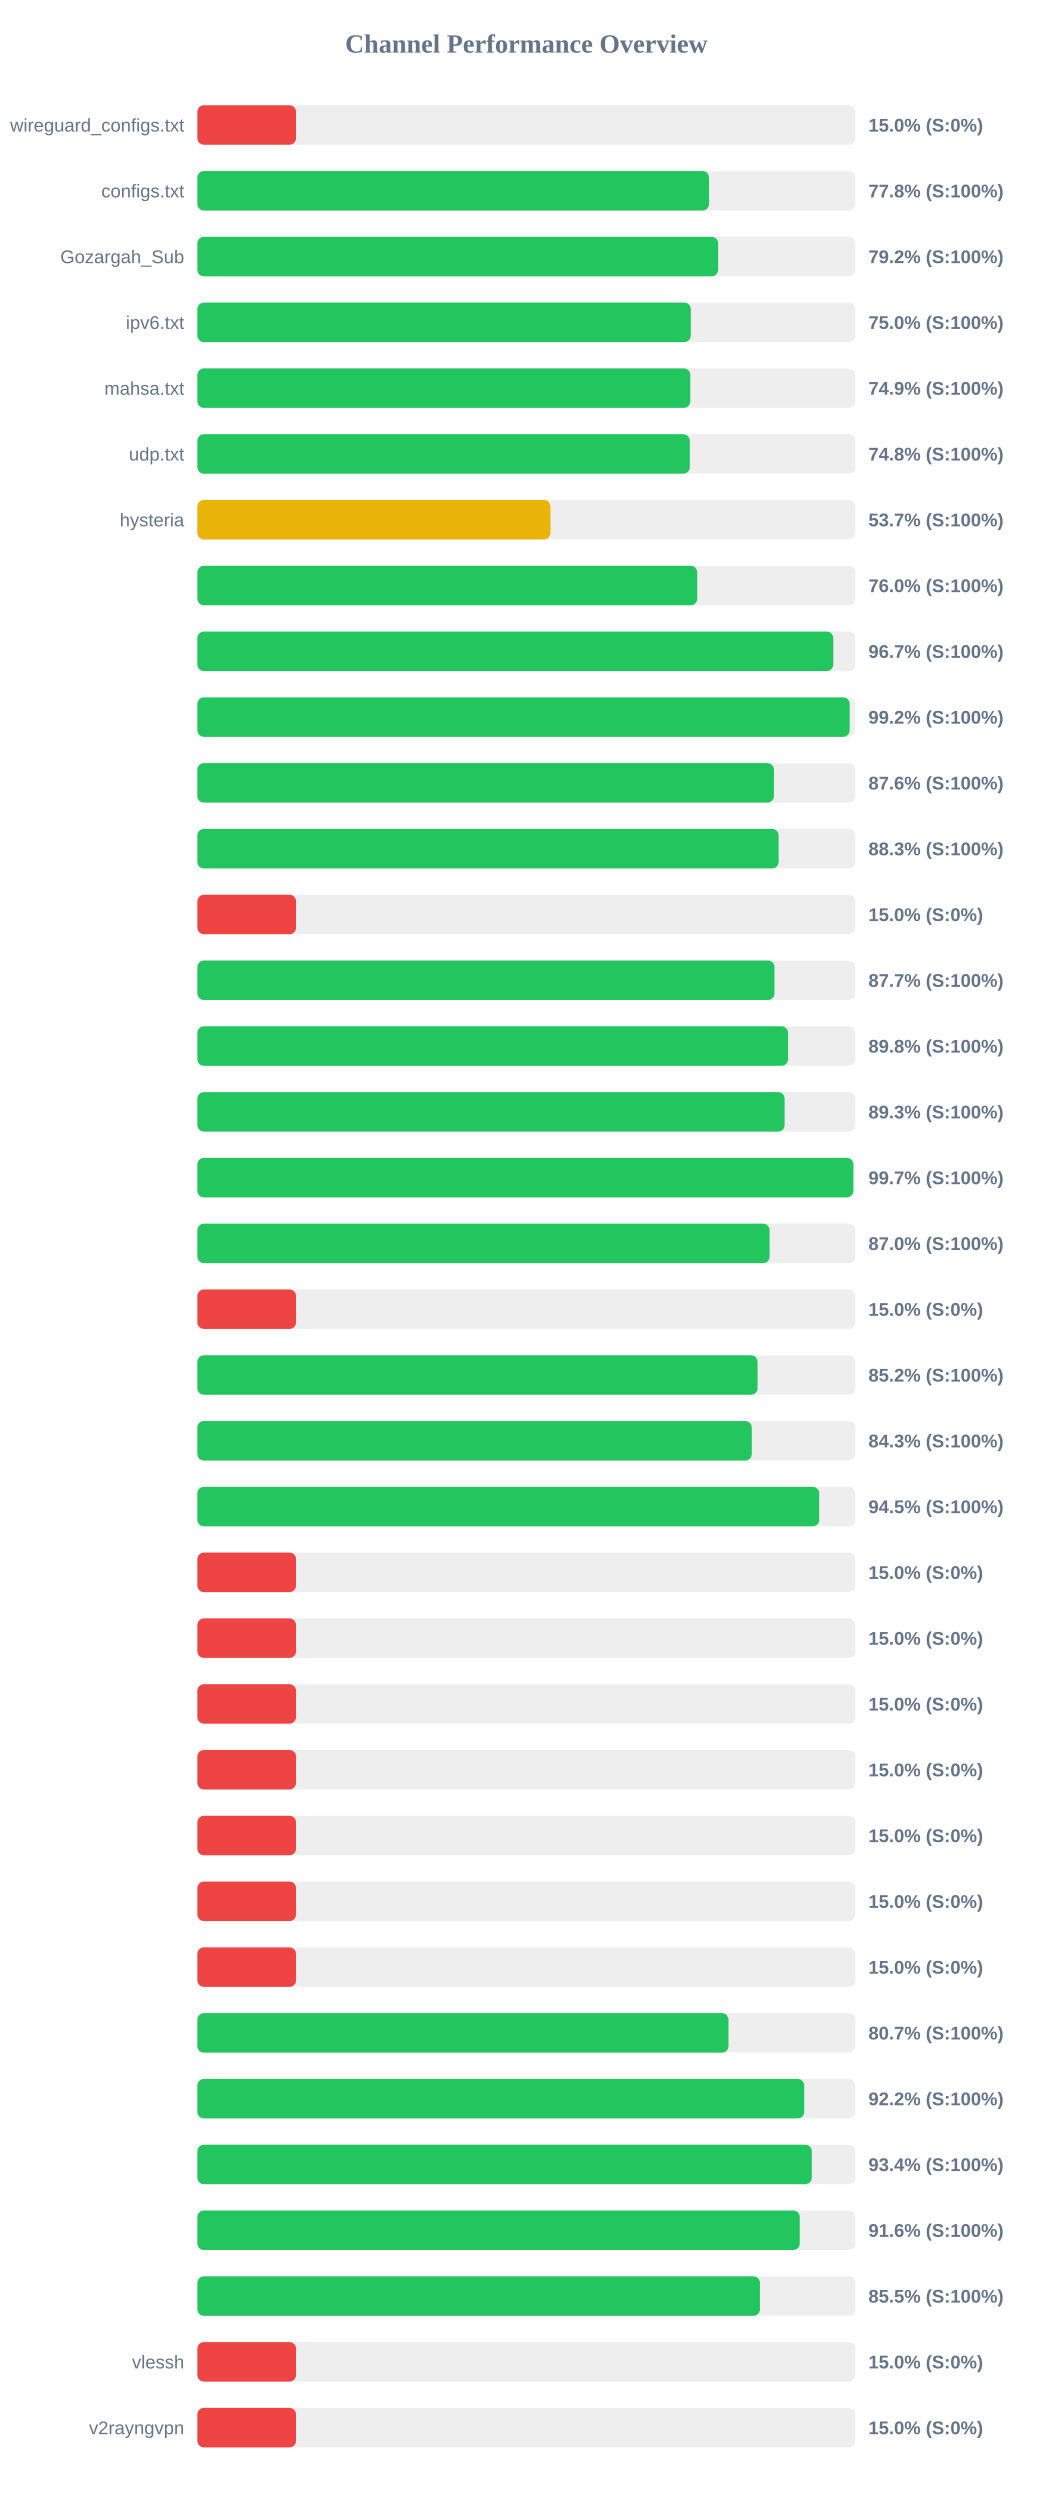
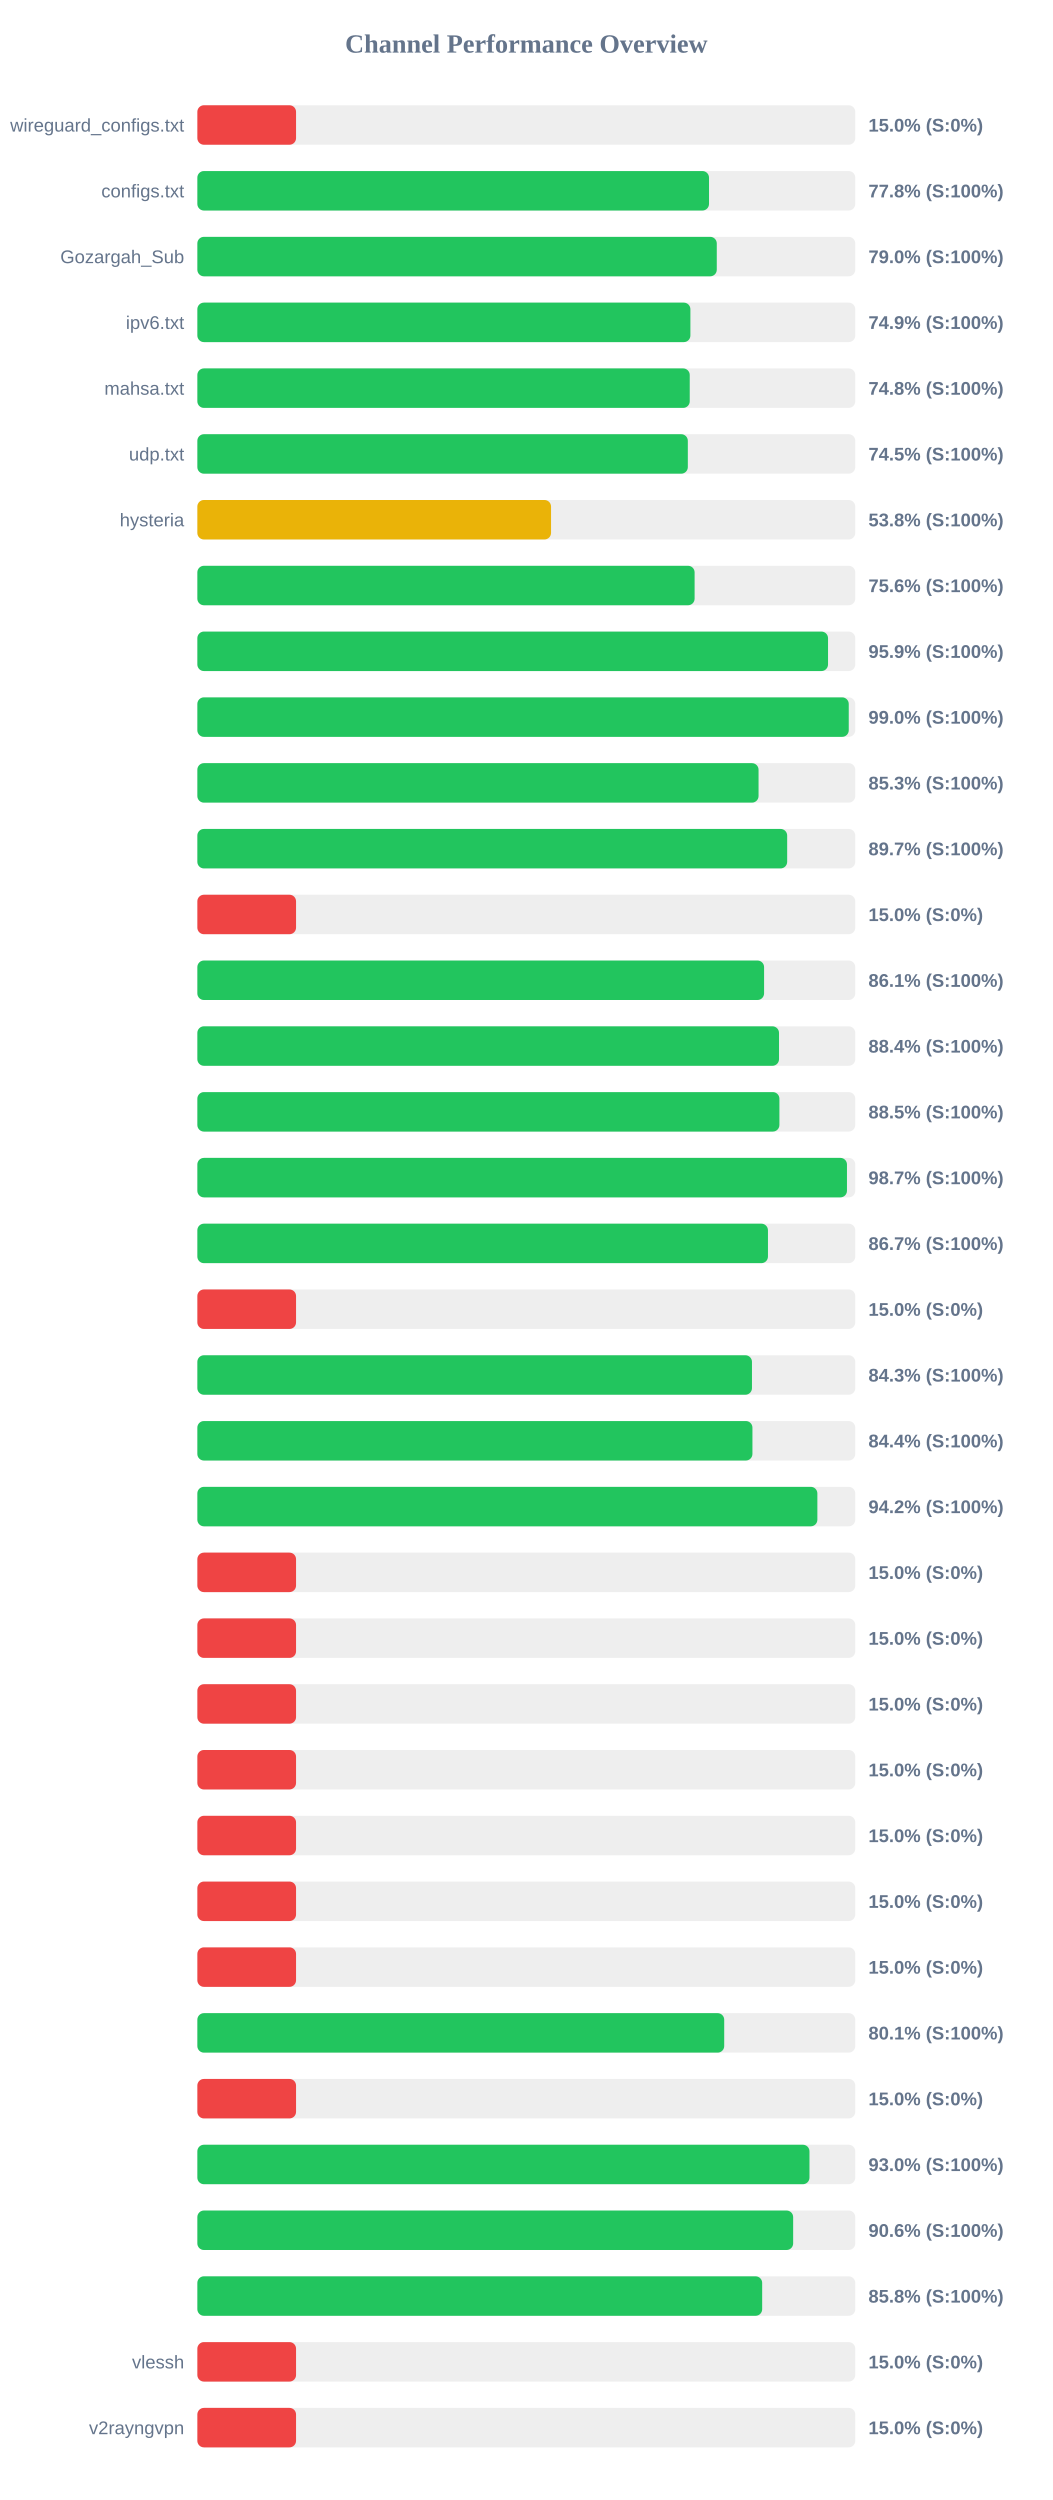
<svg xmlns="http://www.w3.org/2000/svg" width="800" height="1900" version="1.1">
  <style>
        .row { font: 14px Arial; fill: #64748b; }
        .score { font: bold 14px Arial; fill: #64748b; }
    </style>
  <text x="400" y="40" text-anchor="middle" font-size="20px" font-weight="bold" fill="#64748b">Channel Performance Overview</text>
  <rect x="150" y="80" width="500" height="30" fill="#eee" rx="5" />
  <rect x="150" y="80" width="75.0" height="30" fill="#ef4444" rx="5" />
  <text x="140" y="100" text-anchor="end" class="row">wireguard_configs.txt</text>
  <text x="660" y="100" text-anchor="start" class="score">15.0% (S:0%)</text>
  <rect x="150" y="130" width="500" height="30" fill="#eee" rx="5" />
  <rect x="150" y="130" width="388.85" height="30" fill="#22c55e" rx="5" />
  <text x="140" y="150" text-anchor="end" class="row">configs.txt</text>
  <text x="660" y="150" text-anchor="start" class="score">77.8% (S:100%)</text>
  <rect x="150" y="180" width="500" height="30" fill="#eee" rx="5" />
-   <rect x="150" y="180" width="395.8" height="30" fill="#22c55e" rx="5" />
+   <rect x="150" y="180" width="394.75" height="30" fill="#22c55e" rx="5" />
  <text x="140" y="200" text-anchor="end" class="row">Gozargah_Sub</text>
-   <text x="660" y="200" text-anchor="start" class="score">79.2% (S:100%)</text>
+   <text x="660" y="200" text-anchor="start" class="score">79.0% (S:100%)</text>
  <rect x="150" y="230" width="500" height="30" fill="#eee" rx="5" />
-   <rect x="150" y="230" width="375.0" height="30" fill="#22c55e" rx="5" />
+   <rect x="150" y="230" width="374.7" height="30" fill="#22c55e" rx="5" />
  <text x="140" y="250" text-anchor="end" class="row">ipv6.txt</text>
-   <text x="660" y="250" text-anchor="start" class="score">75.0% (S:100%)</text>
+   <text x="660" y="250" text-anchor="start" class="score">74.9% (S:100%)</text>
  <rect x="150" y="280" width="500" height="30" fill="#eee" rx="5" />
-   <rect x="150" y="280" width="374.65" height="30" fill="#22c55e" rx="5" />
+   <rect x="150" y="280" width="374.2" height="30" fill="#22c55e" rx="5" />
  <text x="140" y="300" text-anchor="end" class="row">mahsa.txt</text>
-   <text x="660" y="300" text-anchor="start" class="score">74.9% (S:100%)</text>
+   <text x="660" y="300" text-anchor="start" class="score">74.8% (S:100%)</text>
  <rect x="150" y="330" width="500" height="30" fill="#eee" rx="5" />
-   <rect x="150" y="330" width="374.25" height="30" fill="#22c55e" rx="5" />
+   <rect x="150" y="330" width="372.75" height="30" fill="#22c55e" rx="5" />
  <text x="140" y="350" text-anchor="end" class="row">udp.txt</text>
-   <text x="660" y="350" text-anchor="start" class="score">74.8% (S:100%)</text>
+   <text x="660" y="350" text-anchor="start" class="score">74.5% (S:100%)</text>
  <rect x="150" y="380" width="500" height="30" fill="#eee" rx="5" />
-   <rect x="150" y="380" width="268.35" height="30" fill="#eab308" rx="5" />
+   <rect x="150" y="380" width="268.8" height="30" fill="#eab308" rx="5" />
  <text x="140" y="400" text-anchor="end" class="row">hysteria</text>
-   <text x="660" y="400" text-anchor="start" class="score">53.7% (S:100%)</text>
+   <text x="660" y="400" text-anchor="start" class="score">53.8% (S:100%)</text>
  <rect x="150" y="430" width="500" height="30" fill="#eee" rx="5" />
-   <rect x="150" y="430" width="379.9" height="30" fill="#22c55e" rx="5" />
+   <rect x="150" y="430" width="377.9" height="30" fill="#22c55e" rx="5" />
  <text x="140" y="450" text-anchor="end" class="row" />
-   <text x="660" y="450" text-anchor="start" class="score">76.0% (S:100%)</text>
+   <text x="660" y="450" text-anchor="start" class="score">75.6% (S:100%)</text>
  <rect x="150" y="480" width="500" height="30" fill="#eee" rx="5" />
-   <rect x="150" y="480" width="483.3" height="30" fill="#22c55e" rx="5" />
+   <rect x="150" y="480" width="479.3" height="30" fill="#22c55e" rx="5" />
  <text x="140" y="500" text-anchor="end" class="row" />
-   <text x="660" y="500" text-anchor="start" class="score">96.7% (S:100%)</text>
+   <text x="660" y="500" text-anchor="start" class="score">95.9% (S:100%)</text>
  <rect x="150" y="530" width="500" height="30" fill="#eee" rx="5" />
-   <rect x="150" y="530" width="495.75" height="30" fill="#22c55e" rx="5" />
+   <rect x="150" y="530" width="495.05" height="30" fill="#22c55e" rx="5" />
  <text x="140" y="550" text-anchor="end" class="row" />
-   <text x="660" y="550" text-anchor="start" class="score">99.2% (S:100%)</text>
+   <text x="660" y="550" text-anchor="start" class="score">99.0% (S:100%)</text>
  <rect x="150" y="580" width="500" height="30" fill="#eee" rx="5" />
-   <rect x="150" y="580" width="438.2" height="30" fill="#22c55e" rx="5" />
+   <rect x="150" y="580" width="426.5" height="30" fill="#22c55e" rx="5" />
  <text x="140" y="600" text-anchor="end" class="row" />
-   <text x="660" y="600" text-anchor="start" class="score">87.6% (S:100%)</text>
+   <text x="660" y="600" text-anchor="start" class="score">85.3% (S:100%)</text>
  <rect x="150" y="630" width="500" height="30" fill="#eee" rx="5" />
-   <rect x="150" y="630" width="441.75" height="30" fill="#22c55e" rx="5" />
+   <rect x="150" y="630" width="448.25" height="30" fill="#22c55e" rx="5" />
  <text x="140" y="650" text-anchor="end" class="row" />
-   <text x="660" y="650" text-anchor="start" class="score">88.3% (S:100%)</text>
+   <text x="660" y="650" text-anchor="start" class="score">89.7% (S:100%)</text>
  <rect x="150" y="680" width="500" height="30" fill="#eee" rx="5" />
  <rect x="150" y="680" width="75.0" height="30" fill="#ef4444" rx="5" />
  <text x="140" y="700" text-anchor="end" class="row" />
  <text x="660" y="700" text-anchor="start" class="score">15.0% (S:0%)</text>
  <rect x="150" y="730" width="500" height="30" fill="#eee" rx="5" />
-   <rect x="150" y="730" width="438.6" height="30" fill="#22c55e" rx="5" />
+   <rect x="150" y="730" width="430.7" height="30" fill="#22c55e" rx="5" />
  <text x="140" y="750" text-anchor="end" class="row" />
-   <text x="660" y="750" text-anchor="start" class="score">87.7% (S:100%)</text>
+   <text x="660" y="750" text-anchor="start" class="score">86.1% (S:100%)</text>
  <rect x="150" y="780" width="500" height="30" fill="#eee" rx="5" />
-   <rect x="150" y="780" width="448.9" height="30" fill="#22c55e" rx="5" />
+   <rect x="150" y="780" width="442.05" height="30" fill="#22c55e" rx="5" />
  <text x="140" y="800" text-anchor="end" class="row" />
-   <text x="660" y="800" text-anchor="start" class="score">89.8% (S:100%)</text>
+   <text x="660" y="800" text-anchor="start" class="score">88.4% (S:100%)</text>
  <rect x="150" y="830" width="500" height="30" fill="#eee" rx="5" />
-   <rect x="150" y="830" width="446.3" height="30" fill="#22c55e" rx="5" />
+   <rect x="150" y="830" width="442.35" height="30" fill="#22c55e" rx="5" />
  <text x="140" y="850" text-anchor="end" class="row" />
-   <text x="660" y="850" text-anchor="start" class="score">89.3% (S:100%)</text>
+   <text x="660" y="850" text-anchor="start" class="score">88.5% (S:100%)</text>
  <rect x="150" y="880" width="500" height="30" fill="#eee" rx="5" />
-   <rect x="150" y="880" width="498.55" height="30" fill="#22c55e" rx="5" />
+   <rect x="150" y="880" width="493.7" height="30" fill="#22c55e" rx="5" />
  <text x="140" y="900" text-anchor="end" class="row" />
-   <text x="660" y="900" text-anchor="start" class="score">99.7% (S:100%)</text>
+   <text x="660" y="900" text-anchor="start" class="score">98.7% (S:100%)</text>
  <rect x="150" y="930" width="500" height="30" fill="#eee" rx="5" />
-   <rect x="150" y="930" width="434.9" height="30" fill="#22c55e" rx="5" />
+   <rect x="150" y="930" width="433.65" height="30" fill="#22c55e" rx="5" />
  <text x="140" y="950" text-anchor="end" class="row" />
-   <text x="660" y="950" text-anchor="start" class="score">87.0% (S:100%)</text>
+   <text x="660" y="950" text-anchor="start" class="score">86.7% (S:100%)</text>
  <rect x="150" y="980" width="500" height="30" fill="#eee" rx="5" />
  <rect x="150" y="980" width="75.0" height="30" fill="#ef4444" rx="5" />
  <text x="140" y="1000" text-anchor="end" class="row" />
  <text x="660" y="1000" text-anchor="start" class="score">15.0% (S:0%)</text>
  <rect x="150" y="1030" width="500" height="30" fill="#eee" rx="5" />
-   <rect x="150" y="1030" width="425.75" height="30" fill="#22c55e" rx="5" />
+   <rect x="150" y="1030" width="421.5" height="30" fill="#22c55e" rx="5" />
  <text x="140" y="1050" text-anchor="end" class="row" />
-   <text x="660" y="1050" text-anchor="start" class="score">85.2% (S:100%)</text>
+   <text x="660" y="1050" text-anchor="start" class="score">84.3% (S:100%)</text>
  <rect x="150" y="1080" width="500" height="30" fill="#eee" rx="5" />
-   <rect x="150" y="1080" width="421.35" height="30" fill="#22c55e" rx="5" />
+   <rect x="150" y="1080" width="421.85" height="30" fill="#22c55e" rx="5" />
  <text x="140" y="1100" text-anchor="end" class="row" />
-   <text x="660" y="1100" text-anchor="start" class="score">84.3% (S:100%)</text>
+   <text x="660" y="1100" text-anchor="start" class="score">84.4% (S:100%)</text>
  <rect x="150" y="1130" width="500" height="30" fill="#eee" rx="5" />
-   <rect x="150" y="1130" width="472.6" height="30" fill="#22c55e" rx="5" />
+   <rect x="150" y="1130" width="471.2" height="30" fill="#22c55e" rx="5" />
  <text x="140" y="1150" text-anchor="end" class="row" />
-   <text x="660" y="1150" text-anchor="start" class="score">94.5% (S:100%)</text>
+   <text x="660" y="1150" text-anchor="start" class="score">94.2% (S:100%)</text>
  <rect x="150" y="1180" width="500" height="30" fill="#eee" rx="5" />
  <rect x="150" y="1180" width="75.0" height="30" fill="#ef4444" rx="5" />
  <text x="140" y="1200" text-anchor="end" class="row" />
  <text x="660" y="1200" text-anchor="start" class="score">15.0% (S:0%)</text>
  <rect x="150" y="1230" width="500" height="30" fill="#eee" rx="5" />
  <rect x="150" y="1230" width="75.0" height="30" fill="#ef4444" rx="5" />
  <text x="140" y="1250" text-anchor="end" class="row" />
  <text x="660" y="1250" text-anchor="start" class="score">15.0% (S:0%)</text>
  <rect x="150" y="1280" width="500" height="30" fill="#eee" rx="5" />
  <rect x="150" y="1280" width="75.0" height="30" fill="#ef4444" rx="5" />
  <text x="140" y="1300" text-anchor="end" class="row" />
  <text x="660" y="1300" text-anchor="start" class="score">15.0% (S:0%)</text>
  <rect x="150" y="1330" width="500" height="30" fill="#eee" rx="5" />
  <rect x="150" y="1330" width="75.0" height="30" fill="#ef4444" rx="5" />
  <text x="140" y="1350" text-anchor="end" class="row" />
  <text x="660" y="1350" text-anchor="start" class="score">15.0% (S:0%)</text>
  <rect x="150" y="1380" width="500" height="30" fill="#eee" rx="5" />
  <rect x="150" y="1380" width="75.0" height="30" fill="#ef4444" rx="5" />
  <text x="140" y="1400" text-anchor="end" class="row" />
  <text x="660" y="1400" text-anchor="start" class="score">15.0% (S:0%)</text>
  <rect x="150" y="1430" width="500" height="30" fill="#eee" rx="5" />
  <rect x="150" y="1430" width="75.0" height="30" fill="#ef4444" rx="5" />
  <text x="140" y="1450" text-anchor="end" class="row" />
  <text x="660" y="1450" text-anchor="start" class="score">15.0% (S:0%)</text>
  <rect x="150" y="1480" width="500" height="30" fill="#eee" rx="5" />
  <rect x="150" y="1480" width="75.0" height="30" fill="#ef4444" rx="5" />
  <text x="140" y="1500" text-anchor="end" class="row" />
  <text x="660" y="1500" text-anchor="start" class="score">15.0% (S:0%)</text>
  <rect x="150" y="1530" width="500" height="30" fill="#eee" rx="5" />
-   <rect x="150" y="1530" width="403.65" height="30" fill="#22c55e" rx="5" />
+   <rect x="150" y="1530" width="400.4" height="30" fill="#22c55e" rx="5" />
  <text x="140" y="1550" text-anchor="end" class="row" />
-   <text x="660" y="1550" text-anchor="start" class="score">80.7% (S:100%)</text>
+   <text x="660" y="1550" text-anchor="start" class="score">80.1% (S:100%)</text>
  <rect x="150" y="1580" width="500" height="30" fill="#eee" rx="5" />
-   <rect x="150" y="1580" width="461.2" height="30" fill="#22c55e" rx="5" />
+   <rect x="150" y="1580" width="75.0" height="30" fill="#ef4444" rx="5" />
  <text x="140" y="1600" text-anchor="end" class="row" />
-   <text x="660" y="1600" text-anchor="start" class="score">92.2% (S:100%)</text>
+   <text x="660" y="1600" text-anchor="start" class="score">15.0% (S:0%)</text>
  <rect x="150" y="1630" width="500" height="30" fill="#eee" rx="5" />
-   <rect x="150" y="1630" width="466.95" height="30" fill="#22c55e" rx="5" />
+   <rect x="150" y="1630" width="465.2" height="30" fill="#22c55e" rx="5" />
  <text x="140" y="1650" text-anchor="end" class="row" />
-   <text x="660" y="1650" text-anchor="start" class="score">93.4% (S:100%)</text>
+   <text x="660" y="1650" text-anchor="start" class="score">93.0% (S:100%)</text>
  <rect x="150" y="1680" width="500" height="30" fill="#eee" rx="5" />
-   <rect x="150" y="1680" width="457.8" height="30" fill="#22c55e" rx="5" />
+   <rect x="150" y="1680" width="452.8" height="30" fill="#22c55e" rx="5" />
  <text x="140" y="1700" text-anchor="end" class="row" />
-   <text x="660" y="1700" text-anchor="start" class="score">91.6% (S:100%)</text>
+   <text x="660" y="1700" text-anchor="start" class="score">90.6% (S:100%)</text>
  <rect x="150" y="1730" width="500" height="30" fill="#eee" rx="5" />
-   <rect x="150" y="1730" width="427.55" height="30" fill="#22c55e" rx="5" />
+   <rect x="150" y="1730" width="429.25" height="30" fill="#22c55e" rx="5" />
  <text x="140" y="1750" text-anchor="end" class="row" />
-   <text x="660" y="1750" text-anchor="start" class="score">85.5% (S:100%)</text>
+   <text x="660" y="1750" text-anchor="start" class="score">85.8% (S:100%)</text>
  <rect x="150" y="1780" width="500" height="30" fill="#eee" rx="5" />
  <rect x="150" y="1780" width="75.0" height="30" fill="#ef4444" rx="5" />
  <text x="140" y="1800" text-anchor="end" class="row">vlessh</text>
  <text x="660" y="1800" text-anchor="start" class="score">15.0% (S:0%)</text>
  <rect x="150" y="1830" width="500" height="30" fill="#eee" rx="5" />
  <rect x="150" y="1830" width="75.0" height="30" fill="#ef4444" rx="5" />
  <text x="140" y="1850" text-anchor="end" class="row">v2rayngvpn</text>
  <text x="660" y="1850" text-anchor="start" class="score">15.0% (S:0%)</text>
</svg>
